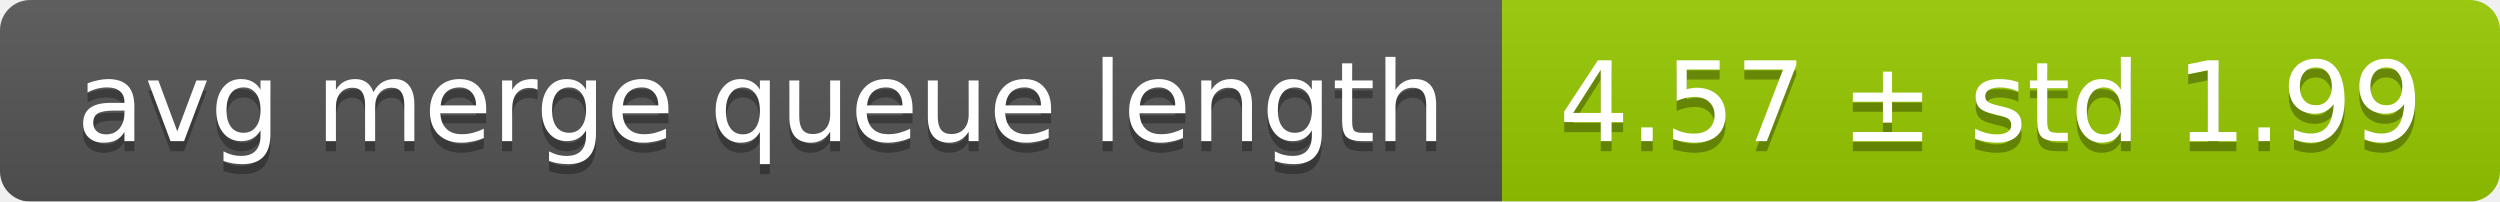
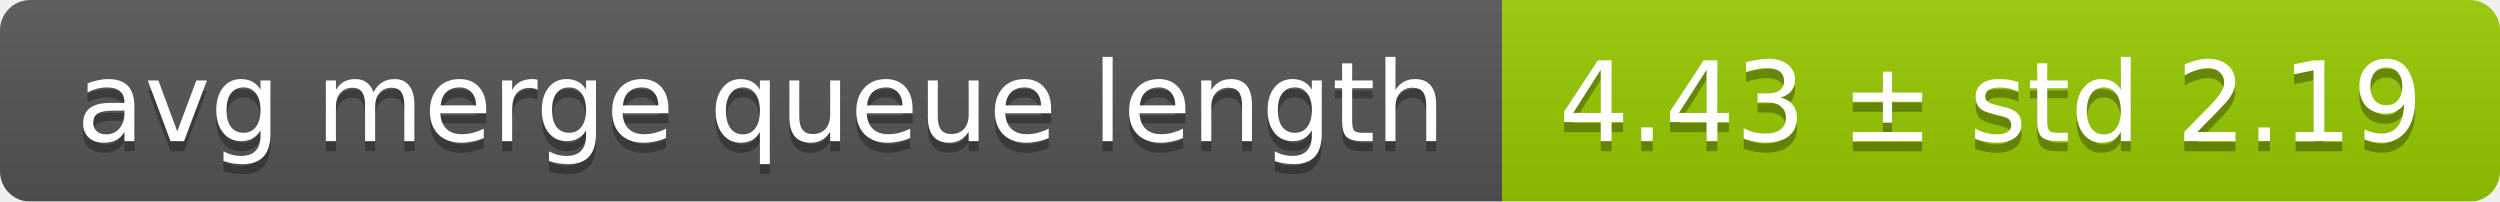
<svg xmlns="http://www.w3.org/2000/svg" width="248" height="20">
  <linearGradient id="smooth" x2="0" y2="100%">
    <stop offset="0" stop-color="#bbb" stop-opacity=".1" />
    <stop offset="1" stop-opacity=".1" />
  </linearGradient>
  <mask id="round">
    <rect width="248" height="20" rx="3" fill="#fff" />
  </mask>
  <g mask="url(#round)">
    <rect width="149" height="20" fill="#555" />
    <rect x="149" width="99" height="20" fill="#97ca00" />
    <rect width="248" height="20" fill="url(#smooth)" />
  </g>
  <g fill="#fff" text-anchor="middle" font-family="DejaVu Sans,Verdana,Geneva,sans-serif" font-size="11">
    <text x="75.5" y="15" fill="#010101" fill-opacity=".3">avg merge queue length</text>
    <text x="75.5" y="14">avg merge queue length</text>
-     <text x="197.5" y="15" fill="#010101" fill-opacity=".3">4.57 ± std 1.99</text>
-     <text x="197.5" y="14">4.57 ± std 1.99</text>
+     <text x="197.5" y="15" fill="#010101" fill-opacity=".3">4.43 ± std 2.19</text>
+     <text x="197.5" y="14">4.43 ± std 2.19</text>
  </g>
</svg>
